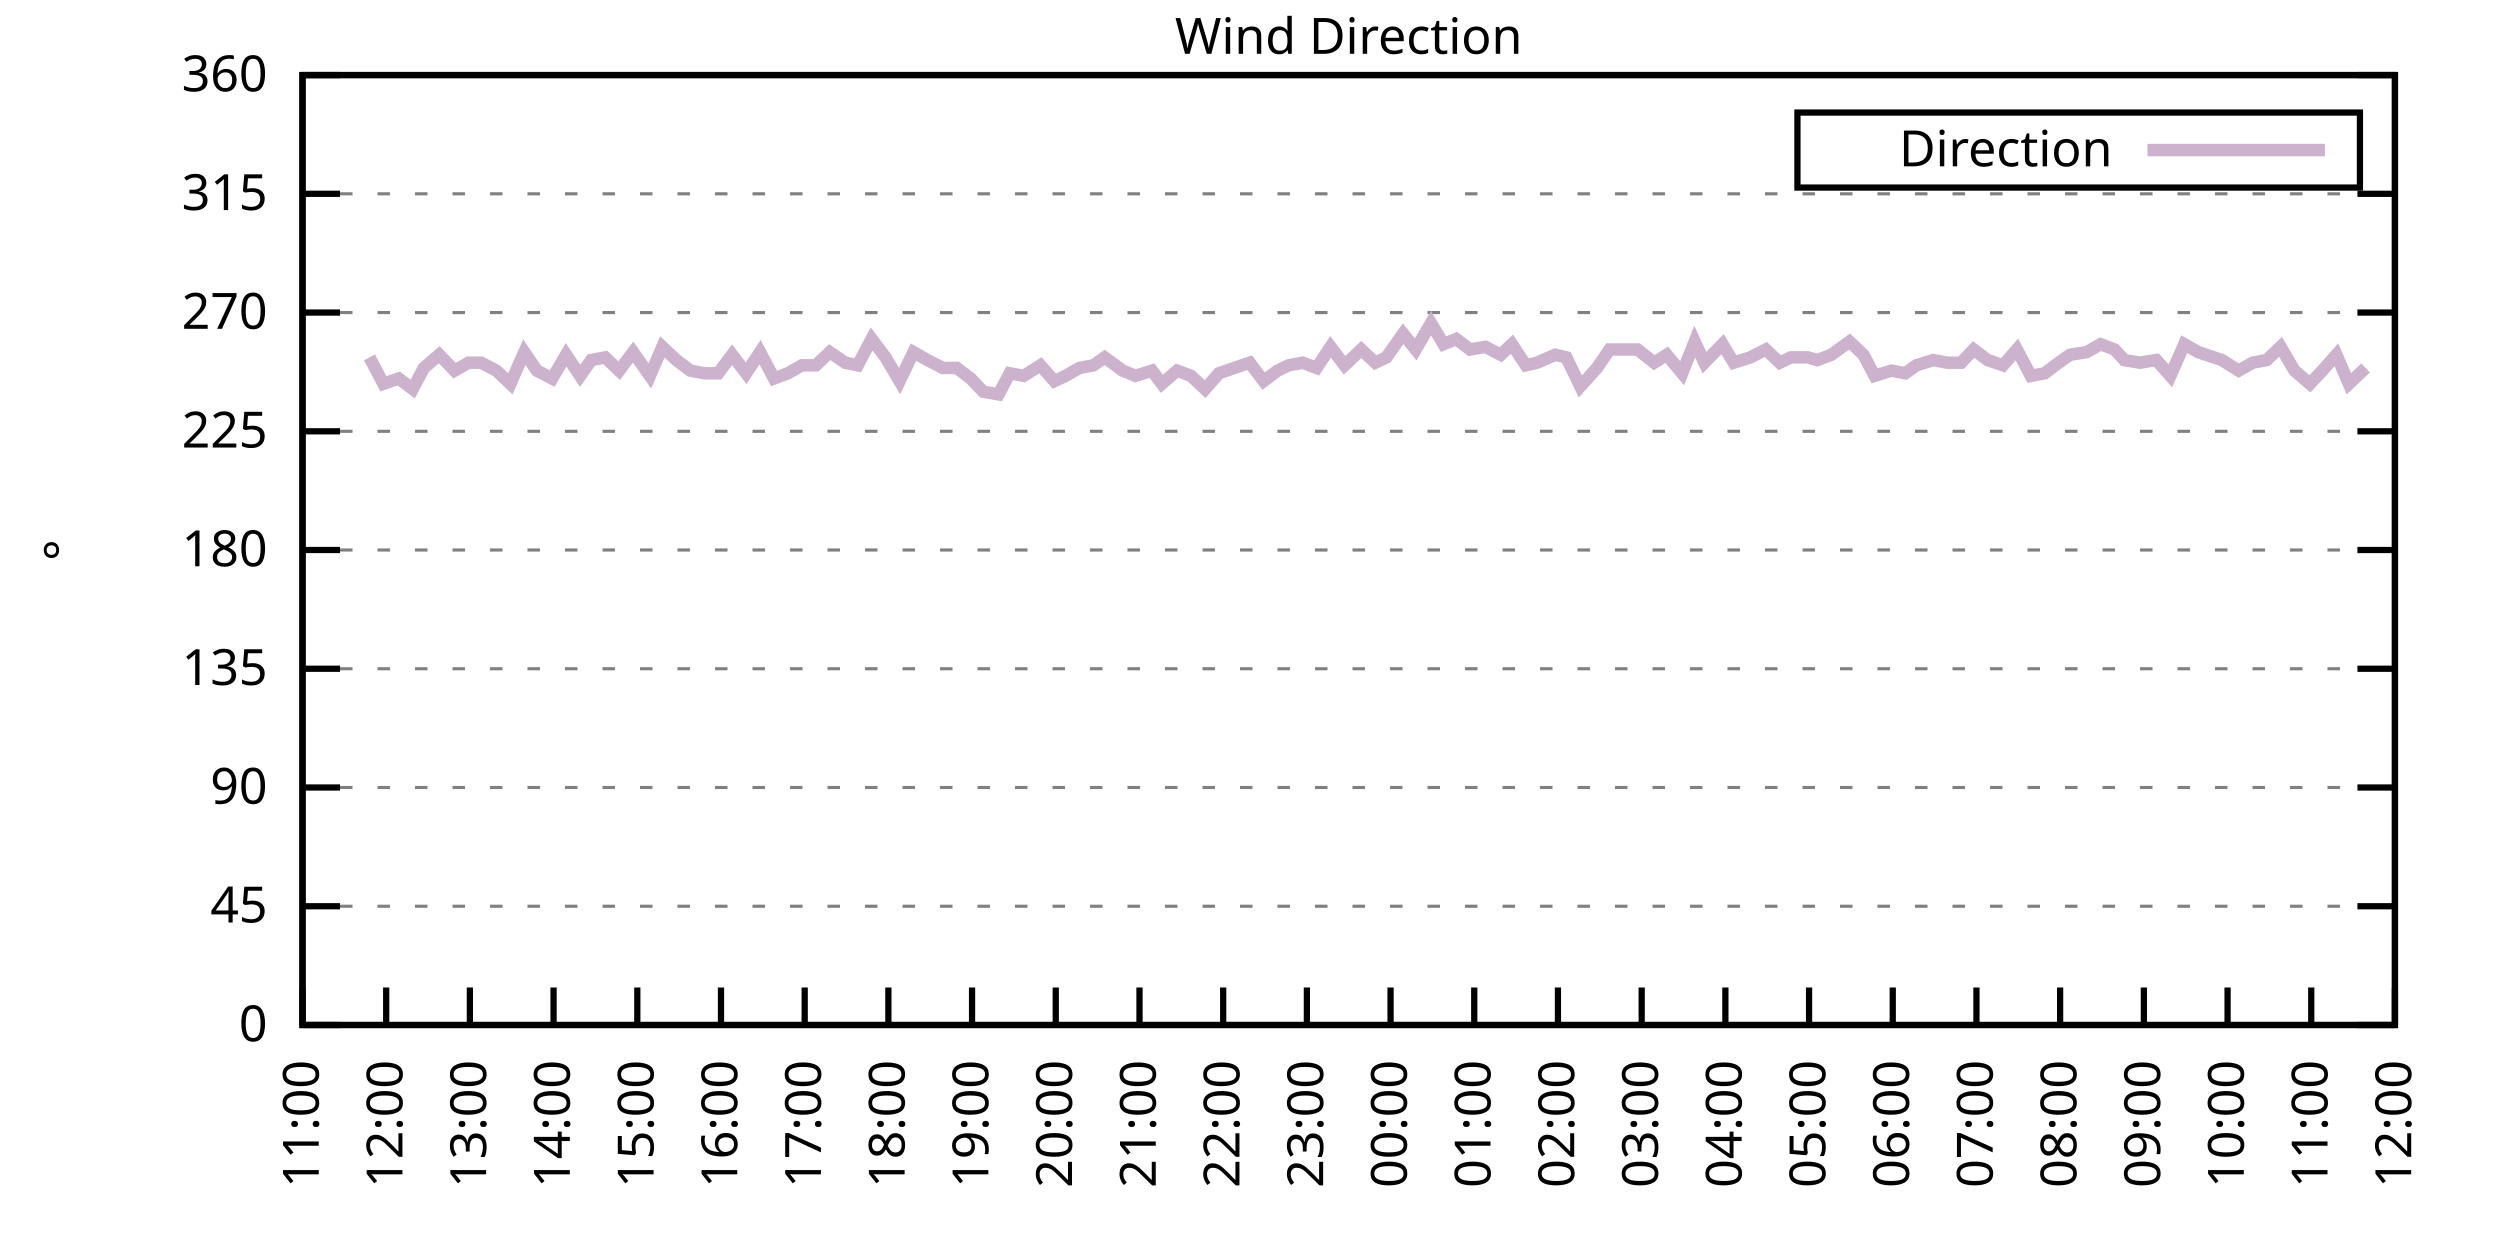
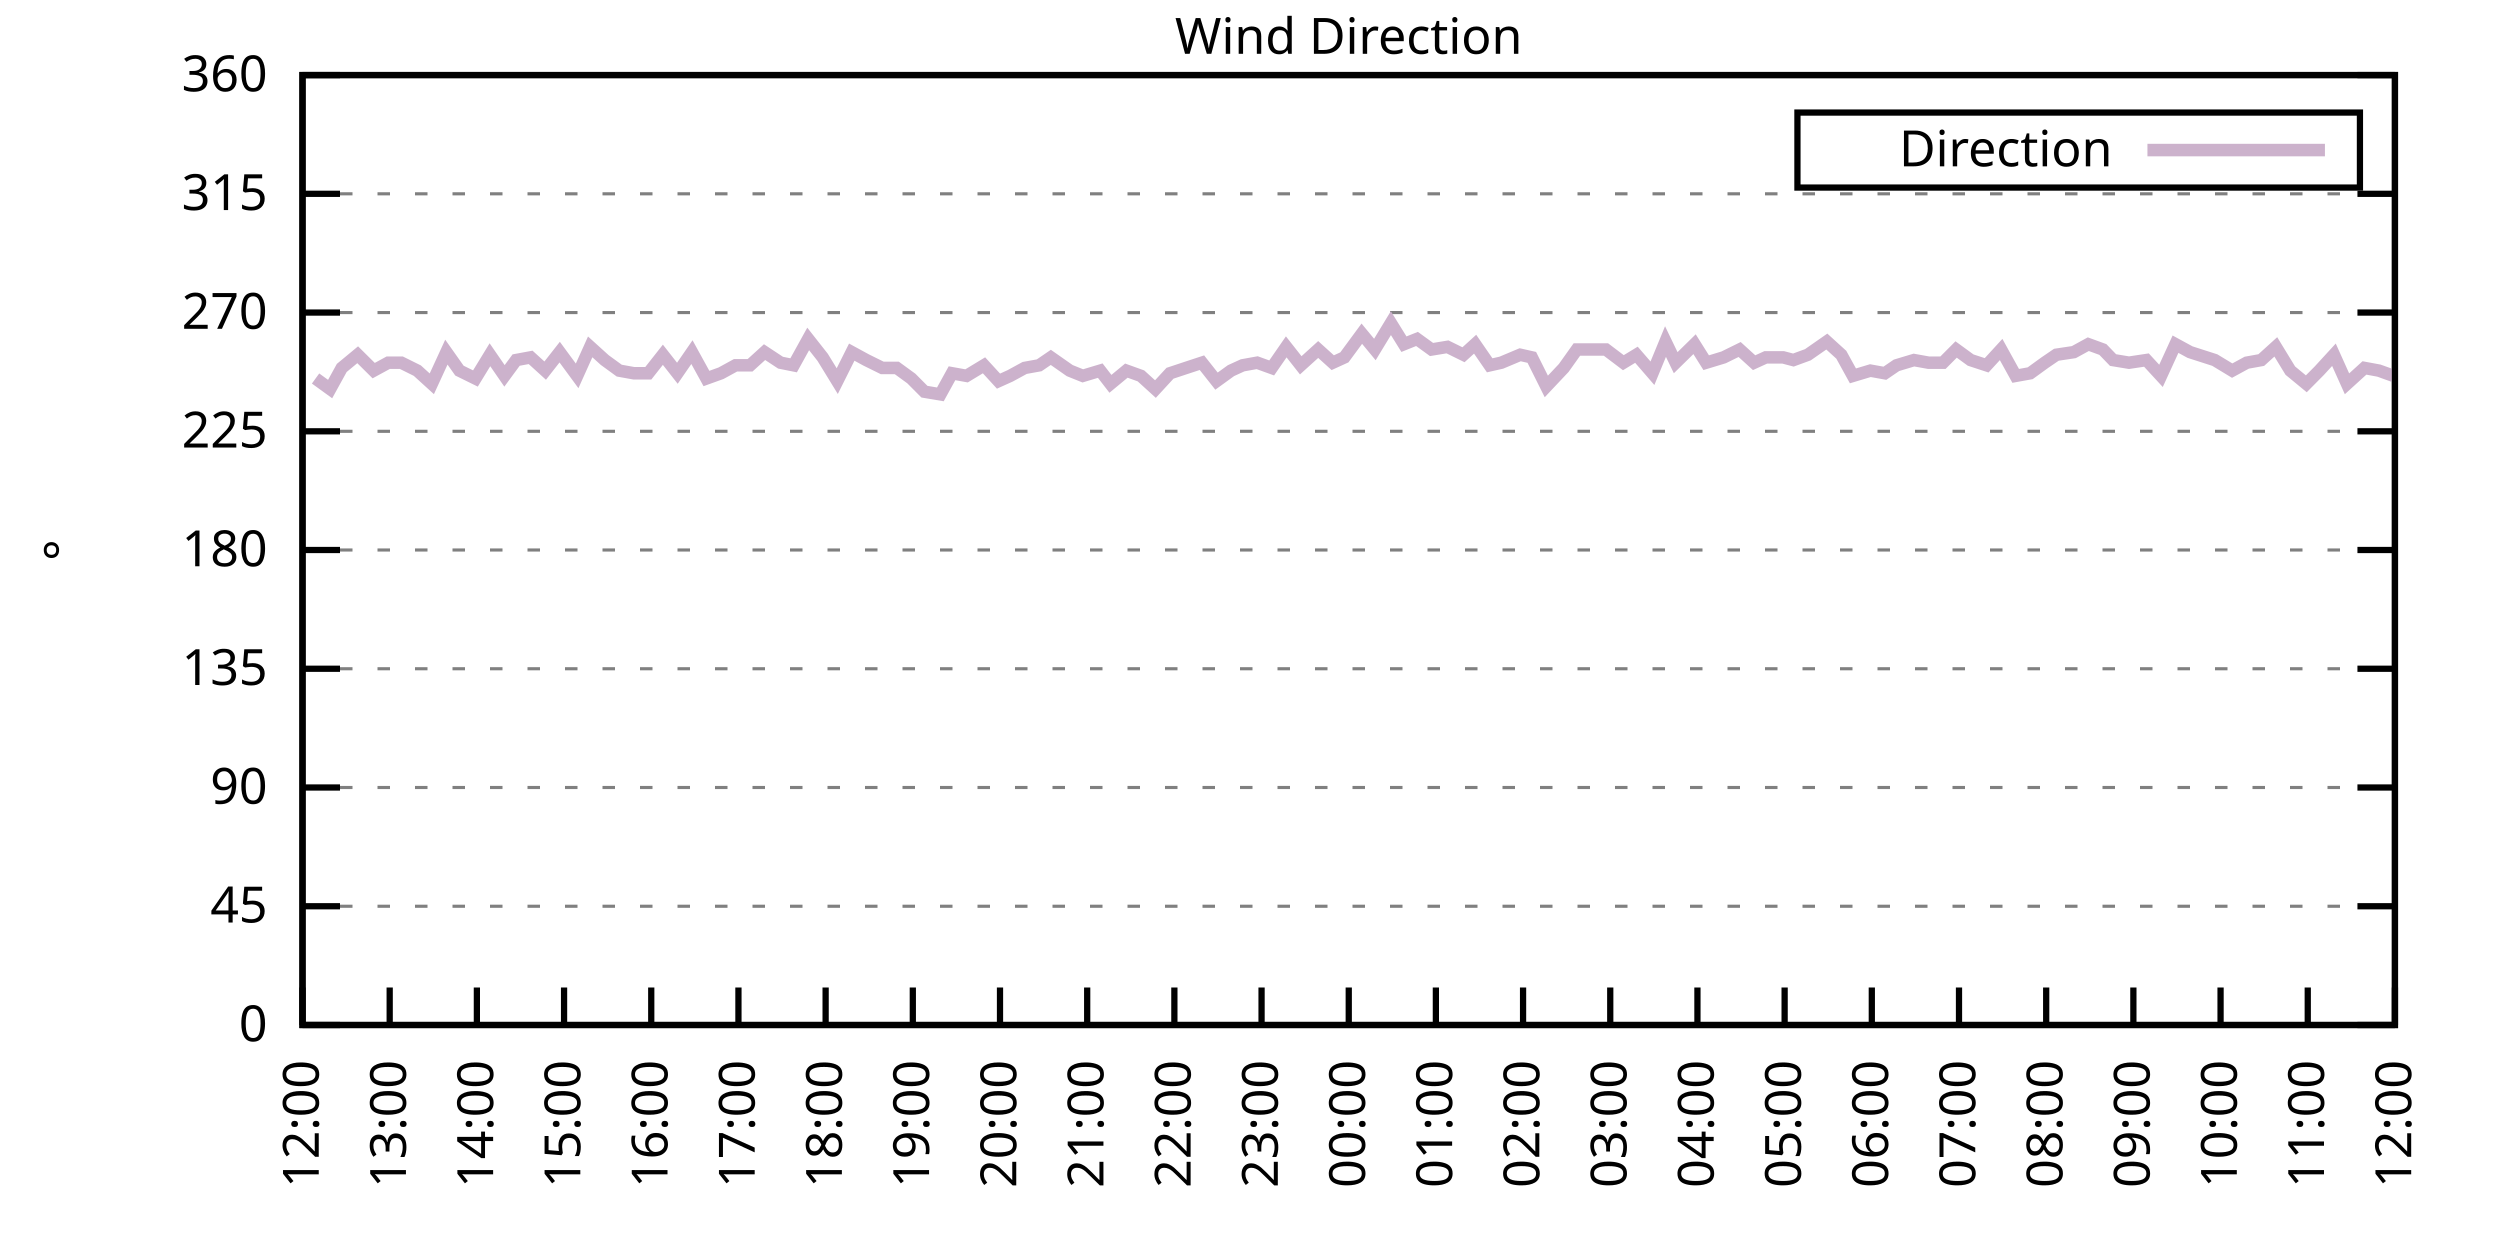
<svg xmlns="http://www.w3.org/2000/svg" xmlns:xlink="http://www.w3.org/1999/xlink" width="400" height="200" viewBox="0 0 400 200">
  <g id="gnuplot_canvas">
    <rect x="0" y="0" width="400" height="200" fill="none" />
    <defs>
      <circle id="gpDot" r="0.5" stroke-width="0.5" stroke="currentColor" />
      <path id="gpPt0" stroke-width="0.333" stroke="currentColor" d="M-1,0 h2 M0,-1 v2" />
      <path id="gpPt1" stroke-width="0.333" stroke="currentColor" d="M-1,-1 L1,1 M1,-1 L-1,1" />
      <path id="gpPt2" stroke-width="0.333" stroke="currentColor" d="M-1,0 L1,0 M0,-1 L0,1 M-1,-1 L1,1 M-1,1 L1,-1" />
      <rect id="gpPt3" stroke-width="0.333" stroke="currentColor" x="-1" y="-1" width="2" height="2" />
      <rect id="gpPt4" stroke-width="0.333" stroke="currentColor" fill="currentColor" x="-1" y="-1" width="2" height="2" />
      <circle id="gpPt5" stroke-width="0.333" stroke="currentColor" cx="0" cy="0" r="1" />
      <use xlink:href="#gpPt5" id="gpPt6" fill="currentColor" stroke="none" />
      <path id="gpPt7" stroke-width="0.333" stroke="currentColor" d="M0,-1.33 L-1.33,0.67 L1.33,0.67 z" />
      <use xlink:href="#gpPt7" id="gpPt8" fill="currentColor" stroke="none" />
      <use xlink:href="#gpPt7" id="gpPt9" stroke="currentColor" transform="rotate(180)" />
      <use xlink:href="#gpPt9" id="gpPt10" fill="currentColor" stroke="none" />
      <use xlink:href="#gpPt3" id="gpPt11" stroke="currentColor" transform="rotate(45)" />
      <use xlink:href="#gpPt11" id="gpPt12" fill="currentColor" stroke="none" />
      <path id="gpPt13" stroke-width="0.333" stroke="currentColor" d="M0,1.330 L1.265,0.411 L0.782,-1.067 L-0.782,-1.076 L-1.265,0.411 z" />
      <use xlink:href="#gpPt13" id="gpPt14" fill="currentColor" stroke="none" />
      <filter id="textbox" filterUnits="objectBoundingBox" x="0" y="0" height="1" width="1">
        <feFlood flood-color="white" flood-opacity="1" result="bgnd" />
        <feComposite in="SourceGraphic" in2="bgnd" operator="atop" />
      </filter>
      <filter id="greybox" filterUnits="objectBoundingBox" x="0" y="0" height="1" width="1">
        <feFlood flood-color="lightgrey" flood-opacity="1" result="grey" />
        <feComposite in="SourceGraphic" in2="grey" operator="atop" />
      </filter>
    </defs>
    <g fill="none" color="white" stroke="currentColor" stroke-width="1.00" stroke-linecap="butt" stroke-linejoin="miter">
</g>
    <g fill="none" color="black" stroke="currentColor" stroke-width="1.00" stroke-linecap="butt" stroke-linejoin="miter">
      <g stroke="none" shape-rendering="crispEdges">
        <polygon fill="rgb(255, 255, 255)" points="48.40,164.00 383.18,164.00 383.18,12.02 48.40,12.02 " />
      </g>
    </g>
    <g fill="none" color="black" stroke="currentColor" stroke-width="1.00" stroke-linecap="butt" stroke-linejoin="miter">
</g>
    <g fill="none" color="black" stroke="black" stroke-width="0.50" stroke-linecap="butt" stroke-linejoin="miter">
</g>
    <g fill="none" color="gray" stroke="currentColor" stroke-width="0.50" stroke-linecap="butt" stroke-linejoin="miter">
      <path stroke="gray" stroke-dasharray="2,4" class="gridline" d="M48.40,164.00 L383.19,164.00  " />
    </g>
    <g fill="none" color="gray" stroke="gray" stroke-width="1.00" stroke-linecap="butt" stroke-linejoin="miter">
</g>
    <g fill="none" color="black" stroke="currentColor" stroke-width="1.00" stroke-linecap="butt" stroke-linejoin="miter">
      <path stroke="black" d="M48.40,164.00 L54.40,164.00 M383.19,164.00 L377.19,164.00  " />
      <g transform="translate(42.80,166.60)" stroke="none" fill="black" font-family="Sans" font-size="8.00" text-anchor="end">
        <text>
          <tspan font-family="Sans"> 0</tspan>
        </text>
      </g>
    </g>
    <g fill="none" color="black" stroke="currentColor" stroke-width="1.00" stroke-linecap="butt" stroke-linejoin="miter">
</g>
    <g fill="none" color="black" stroke="black" stroke-width="0.50" stroke-linecap="butt" stroke-linejoin="miter">
</g>
    <g fill="none" color="gray" stroke="currentColor" stroke-width="0.50" stroke-linecap="butt" stroke-linejoin="miter">
      <path stroke="gray" stroke-dasharray="2,4" class="gridline" d="M48.40,145.00 L383.19,145.00  " />
    </g>
    <g fill="none" color="gray" stroke="gray" stroke-width="1.00" stroke-linecap="butt" stroke-linejoin="miter">
</g>
    <g fill="none" color="black" stroke="currentColor" stroke-width="1.00" stroke-linecap="butt" stroke-linejoin="miter">
      <path stroke="black" d="M48.40,145.00 L54.40,145.00 M383.19,145.00 L377.19,145.00  " />
      <g transform="translate(42.80,147.60)" stroke="none" fill="black" font-family="Sans" font-size="8.00" text-anchor="end">
        <text>
          <tspan font-family="Sans"> 45</tspan>
        </text>
      </g>
    </g>
    <g fill="none" color="black" stroke="currentColor" stroke-width="1.00" stroke-linecap="butt" stroke-linejoin="miter">
</g>
    <g fill="none" color="black" stroke="black" stroke-width="0.50" stroke-linecap="butt" stroke-linejoin="miter">
</g>
    <g fill="none" color="gray" stroke="currentColor" stroke-width="0.50" stroke-linecap="butt" stroke-linejoin="miter">
      <path stroke="gray" stroke-dasharray="2,4" class="gridline" d="M48.40,126.00 L383.19,126.00  " />
    </g>
    <g fill="none" color="gray" stroke="gray" stroke-width="1.00" stroke-linecap="butt" stroke-linejoin="miter">
</g>
    <g fill="none" color="black" stroke="currentColor" stroke-width="1.00" stroke-linecap="butt" stroke-linejoin="miter">
      <path stroke="black" d="M48.40,126.00 L54.40,126.00 M383.19,126.00 L377.19,126.00  " />
      <g transform="translate(42.80,128.60)" stroke="none" fill="black" font-family="Sans" font-size="8.00" text-anchor="end">
        <text>
          <tspan font-family="Sans"> 90</tspan>
        </text>
      </g>
    </g>
    <g fill="none" color="black" stroke="currentColor" stroke-width="1.00" stroke-linecap="butt" stroke-linejoin="miter">
</g>
    <g fill="none" color="black" stroke="black" stroke-width="0.50" stroke-linecap="butt" stroke-linejoin="miter">
</g>
    <g fill="none" color="gray" stroke="currentColor" stroke-width="0.50" stroke-linecap="butt" stroke-linejoin="miter">
      <path stroke="gray" stroke-dasharray="2,4" class="gridline" d="M48.40,107.00 L383.19,107.00  " />
    </g>
    <g fill="none" color="gray" stroke="gray" stroke-width="1.00" stroke-linecap="butt" stroke-linejoin="miter">
</g>
    <g fill="none" color="black" stroke="currentColor" stroke-width="1.00" stroke-linecap="butt" stroke-linejoin="miter">
      <path stroke="black" d="M48.40,107.00 L54.40,107.00 M383.19,107.00 L377.19,107.00  " />
      <g transform="translate(42.80,109.60)" stroke="none" fill="black" font-family="Sans" font-size="8.00" text-anchor="end">
        <text>
          <tspan font-family="Sans"> 135</tspan>
        </text>
      </g>
    </g>
    <g fill="none" color="black" stroke="currentColor" stroke-width="1.00" stroke-linecap="butt" stroke-linejoin="miter">
</g>
    <g fill="none" color="black" stroke="black" stroke-width="0.50" stroke-linecap="butt" stroke-linejoin="miter">
</g>
    <g fill="none" color="gray" stroke="currentColor" stroke-width="0.50" stroke-linecap="butt" stroke-linejoin="miter">
      <path stroke="gray" stroke-dasharray="2,4" class="gridline" d="M48.40,88.00 L383.19,88.00  " />
    </g>
    <g fill="none" color="gray" stroke="gray" stroke-width="1.00" stroke-linecap="butt" stroke-linejoin="miter">
</g>
    <g fill="none" color="black" stroke="currentColor" stroke-width="1.00" stroke-linecap="butt" stroke-linejoin="miter">
      <path stroke="black" d="M48.40,88.00 L54.40,88.00 M383.19,88.00 L377.19,88.00  " />
      <g transform="translate(42.80,90.60)" stroke="none" fill="black" font-family="Sans" font-size="8.00" text-anchor="end">
        <text>
          <tspan font-family="Sans"> 180</tspan>
        </text>
      </g>
    </g>
    <g fill="none" color="black" stroke="currentColor" stroke-width="1.00" stroke-linecap="butt" stroke-linejoin="miter">
</g>
    <g fill="none" color="black" stroke="black" stroke-width="0.50" stroke-linecap="butt" stroke-linejoin="miter">
</g>
    <g fill="none" color="gray" stroke="currentColor" stroke-width="0.50" stroke-linecap="butt" stroke-linejoin="miter">
      <path stroke="gray" stroke-dasharray="2,4" class="gridline" d="M48.40,69.01 L383.19,69.01  " />
    </g>
    <g fill="none" color="gray" stroke="gray" stroke-width="1.00" stroke-linecap="butt" stroke-linejoin="miter">
</g>
    <g fill="none" color="black" stroke="currentColor" stroke-width="1.00" stroke-linecap="butt" stroke-linejoin="miter">
      <path stroke="black" d="M48.40,69.01 L54.40,69.01 M383.19,69.01 L377.19,69.01  " />
      <g transform="translate(42.80,71.61)" stroke="none" fill="black" font-family="Sans" font-size="8.00" text-anchor="end">
        <text>
          <tspan font-family="Sans"> 225</tspan>
        </text>
      </g>
    </g>
    <g fill="none" color="black" stroke="currentColor" stroke-width="1.00" stroke-linecap="butt" stroke-linejoin="miter">
</g>
    <g fill="none" color="black" stroke="black" stroke-width="0.50" stroke-linecap="butt" stroke-linejoin="miter">
</g>
    <g fill="none" color="gray" stroke="currentColor" stroke-width="0.50" stroke-linecap="butt" stroke-linejoin="miter">
      <path stroke="gray" stroke-dasharray="2,4" class="gridline" d="M48.40,50.01 L383.19,50.01  " />
    </g>
    <g fill="none" color="gray" stroke="gray" stroke-width="1.00" stroke-linecap="butt" stroke-linejoin="miter">
</g>
    <g fill="none" color="black" stroke="currentColor" stroke-width="1.00" stroke-linecap="butt" stroke-linejoin="miter">
      <path stroke="black" d="M48.40,50.01 L54.40,50.01 M383.19,50.01 L377.19,50.01  " />
      <g transform="translate(42.80,52.61)" stroke="none" fill="black" font-family="Sans" font-size="8.00" text-anchor="end">
        <text>
          <tspan font-family="Sans"> 270</tspan>
        </text>
      </g>
    </g>
    <g fill="none" color="black" stroke="currentColor" stroke-width="1.00" stroke-linecap="butt" stroke-linejoin="miter">
</g>
    <g fill="none" color="black" stroke="black" stroke-width="0.50" stroke-linecap="butt" stroke-linejoin="miter">
</g>
    <g fill="none" color="gray" stroke="currentColor" stroke-width="0.50" stroke-linecap="butt" stroke-linejoin="miter">
      <path stroke="gray" stroke-dasharray="2,4" class="gridline" d="M48.40,31.01 L383.19,31.01  " />
    </g>
    <g fill="none" color="gray" stroke="gray" stroke-width="1.00" stroke-linecap="butt" stroke-linejoin="miter">
</g>
    <g fill="none" color="black" stroke="currentColor" stroke-width="1.00" stroke-linecap="butt" stroke-linejoin="miter">
      <path stroke="black" d="M48.40,31.01 L54.40,31.01 M383.19,31.01 L377.19,31.01  " />
      <g transform="translate(42.80,33.61)" stroke="none" fill="black" font-family="Sans" font-size="8.00" text-anchor="end">
        <text>
          <tspan font-family="Sans"> 315</tspan>
        </text>
      </g>
    </g>
    <g fill="none" color="black" stroke="currentColor" stroke-width="1.00" stroke-linecap="butt" stroke-linejoin="miter">
</g>
    <g fill="none" color="black" stroke="black" stroke-width="0.50" stroke-linecap="butt" stroke-linejoin="miter">
</g>
    <g fill="none" color="gray" stroke="currentColor" stroke-width="0.50" stroke-linecap="butt" stroke-linejoin="miter">
      <path stroke="gray" stroke-dasharray="2,4" class="gridline" d="M48.40,12.01 L383.19,12.01  " />
    </g>
    <g fill="none" color="gray" stroke="gray" stroke-width="1.00" stroke-linecap="butt" stroke-linejoin="miter">
</g>
    <g fill="none" color="black" stroke="currentColor" stroke-width="1.00" stroke-linecap="butt" stroke-linejoin="miter">
      <path stroke="black" d="M48.40,12.01 L54.40,12.01 M383.19,12.01 L377.19,12.01  " />
      <g transform="translate(42.80,14.61)" stroke="none" fill="black" font-family="Sans" font-size="8.00" text-anchor="end">
        <text>
          <tspan font-family="Sans"> 360</tspan>
        </text>
      </g>
    </g>
    <g fill="none" color="black" stroke="currentColor" stroke-width="1.00" stroke-linecap="butt" stroke-linejoin="miter">
      <path stroke="black" d="M48.40,164.00 L48.40,158.00  " />
      <g transform="translate(51.00,169.60) rotate(270.00)" stroke="none" fill="black" font-family="Sans" font-size="8.00" text-anchor="end">
        <text>
-           <tspan font-family="Sans">11:00</tspan>
-         </text>
-       </g>
-     </g>
-     <g fill="none" color="black" stroke="currentColor" stroke-width="1.00" stroke-linecap="butt" stroke-linejoin="miter">
-       <path stroke="black" d="M61.79,164.00 L61.79,158.00  " />
-       <g transform="translate(64.39,169.60) rotate(270.00)" stroke="none" fill="black" font-family="Sans" font-size="8.00" text-anchor="end">
-         <text>
          <tspan font-family="Sans">12:00</tspan>
        </text>
      </g>
    </g>
    <g fill="none" color="black" stroke="currentColor" stroke-width="1.00" stroke-linecap="butt" stroke-linejoin="miter">
-       <path stroke="black" d="M75.18,164.00 L75.18,158.00  " />
-       <g transform="translate(77.78,169.60) rotate(270.00)" stroke="none" fill="black" font-family="Sans" font-size="8.00" text-anchor="end">
+       <path stroke="black" d="M62.35,164.00 L62.35,158.00  " />
+       <g transform="translate(64.95,169.60) rotate(270.00)" stroke="none" fill="black" font-family="Sans" font-size="8.00" text-anchor="end">
        <text>
          <tspan font-family="Sans">13:00</tspan>
        </text>
      </g>
    </g>
    <g fill="none" color="black" stroke="currentColor" stroke-width="1.00" stroke-linecap="butt" stroke-linejoin="miter">
-       <path stroke="black" d="M88.57,164.00 L88.57,158.00  " />
-       <g transform="translate(91.17,169.60) rotate(270.00)" stroke="none" fill="black" font-family="Sans" font-size="8.00" text-anchor="end">
+       <path stroke="black" d="M76.30,164.00 L76.30,158.00  " />
+       <g transform="translate(78.90,169.60) rotate(270.00)" stroke="none" fill="black" font-family="Sans" font-size="8.00" text-anchor="end">
        <text>
          <tspan font-family="Sans">14:00</tspan>
        </text>
      </g>
    </g>
    <g fill="none" color="black" stroke="currentColor" stroke-width="1.00" stroke-linecap="butt" stroke-linejoin="miter">
-       <path stroke="black" d="M101.97,164.00 L101.97,158.00  " />
-       <g transform="translate(104.57,169.60) rotate(270.00)" stroke="none" fill="black" font-family="Sans" font-size="8.00" text-anchor="end">
+       <path stroke="black" d="M90.25,164.00 L90.25,158.00  " />
+       <g transform="translate(92.85,169.60) rotate(270.00)" stroke="none" fill="black" font-family="Sans" font-size="8.00" text-anchor="end">
        <text>
          <tspan font-family="Sans">15:00</tspan>
        </text>
      </g>
    </g>
    <g fill="none" color="black" stroke="currentColor" stroke-width="1.00" stroke-linecap="butt" stroke-linejoin="miter">
-       <path stroke="black" d="M115.36,164.00 L115.36,158.00  " />
-       <g transform="translate(117.96,169.60) rotate(270.00)" stroke="none" fill="black" font-family="Sans" font-size="8.00" text-anchor="end">
+       <path stroke="black" d="M104.20,164.00 L104.20,158.00  " />
+       <g transform="translate(106.80,169.60) rotate(270.00)" stroke="none" fill="black" font-family="Sans" font-size="8.00" text-anchor="end">
        <text>
          <tspan font-family="Sans">16:00</tspan>
        </text>
      </g>
    </g>
    <g fill="none" color="black" stroke="currentColor" stroke-width="1.00" stroke-linecap="butt" stroke-linejoin="miter">
-       <path stroke="black" d="M128.75,164.00 L128.75,158.00  " />
-       <g transform="translate(131.35,169.60) rotate(270.00)" stroke="none" fill="black" font-family="Sans" font-size="8.00" text-anchor="end">
+       <path stroke="black" d="M118.15,164.00 L118.15,158.00  " />
+       <g transform="translate(120.75,169.60) rotate(270.00)" stroke="none" fill="black" font-family="Sans" font-size="8.00" text-anchor="end">
        <text>
          <tspan font-family="Sans">17:00</tspan>
        </text>
      </g>
    </g>
    <g fill="none" color="black" stroke="currentColor" stroke-width="1.00" stroke-linecap="butt" stroke-linejoin="miter">
-       <path stroke="black" d="M142.14,164.00 L142.14,158.00  " />
-       <g transform="translate(144.74,169.60) rotate(270.00)" stroke="none" fill="black" font-family="Sans" font-size="8.00" text-anchor="end">
+       <path stroke="black" d="M132.10,164.00 L132.10,158.00  " />
+       <g transform="translate(134.70,169.60) rotate(270.00)" stroke="none" fill="black" font-family="Sans" font-size="8.00" text-anchor="end">
        <text>
          <tspan font-family="Sans">18:00</tspan>
        </text>
      </g>
    </g>
    <g fill="none" color="black" stroke="currentColor" stroke-width="1.00" stroke-linecap="butt" stroke-linejoin="miter">
-       <path stroke="black" d="M155.53,164.00 L155.53,158.00  " />
-       <g transform="translate(158.13,169.60) rotate(270.00)" stroke="none" fill="black" font-family="Sans" font-size="8.00" text-anchor="end">
+       <path stroke="black" d="M146.05,164.00 L146.05,158.00  " />
+       <g transform="translate(148.65,169.60) rotate(270.00)" stroke="none" fill="black" font-family="Sans" font-size="8.00" text-anchor="end">
        <text>
          <tspan font-family="Sans">19:00</tspan>
        </text>
      </g>
    </g>
    <g fill="none" color="black" stroke="currentColor" stroke-width="1.00" stroke-linecap="butt" stroke-linejoin="miter">
-       <path stroke="black" d="M168.92,164.00 L168.92,158.00  " />
-       <g transform="translate(171.52,169.60) rotate(270.00)" stroke="none" fill="black" font-family="Sans" font-size="8.00" text-anchor="end">
+       <path stroke="black" d="M160.00,164.00 L160.00,158.00  " />
+       <g transform="translate(162.60,169.60) rotate(270.00)" stroke="none" fill="black" font-family="Sans" font-size="8.00" text-anchor="end">
        <text>
          <tspan font-family="Sans">20:00</tspan>
        </text>
      </g>
    </g>
    <g fill="none" color="black" stroke="currentColor" stroke-width="1.00" stroke-linecap="butt" stroke-linejoin="miter">
-       <path stroke="black" d="M182.32,164.00 L182.32,158.00  " />
-       <g transform="translate(184.92,169.60) rotate(270.00)" stroke="none" fill="black" font-family="Sans" font-size="8.00" text-anchor="end">
+       <path stroke="black" d="M173.95,164.00 L173.95,158.00  " />
+       <g transform="translate(176.55,169.60) rotate(270.00)" stroke="none" fill="black" font-family="Sans" font-size="8.00" text-anchor="end">
        <text>
          <tspan font-family="Sans">21:00</tspan>
        </text>
      </g>
    </g>
    <g fill="none" color="black" stroke="currentColor" stroke-width="1.00" stroke-linecap="butt" stroke-linejoin="miter">
-       <path stroke="black" d="M195.71,164.00 L195.71,158.00  " />
-       <g transform="translate(198.31,169.60) rotate(270.00)" stroke="none" fill="black" font-family="Sans" font-size="8.00" text-anchor="end">
+       <path stroke="black" d="M187.90,164.00 L187.90,158.00  " />
+       <g transform="translate(190.50,169.60) rotate(270.00)" stroke="none" fill="black" font-family="Sans" font-size="8.00" text-anchor="end">
        <text>
          <tspan font-family="Sans">22:00</tspan>
        </text>
      </g>
    </g>
    <g fill="none" color="black" stroke="currentColor" stroke-width="1.00" stroke-linecap="butt" stroke-linejoin="miter">
-       <path stroke="black" d="M209.10,164.00 L209.10,158.00  " />
-       <g transform="translate(211.70,169.60) rotate(270.00)" stroke="none" fill="black" font-family="Sans" font-size="8.00" text-anchor="end">
+       <path stroke="black" d="M201.85,164.00 L201.85,158.00  " />
+       <g transform="translate(204.45,169.60) rotate(270.00)" stroke="none" fill="black" font-family="Sans" font-size="8.00" text-anchor="end">
        <text>
          <tspan font-family="Sans">23:00</tspan>
        </text>
      </g>
    </g>
    <g fill="none" color="black" stroke="currentColor" stroke-width="1.00" stroke-linecap="butt" stroke-linejoin="miter">
-       <path stroke="black" d="M222.49,164.00 L222.49,158.00  " />
-       <g transform="translate(225.09,169.60) rotate(270.00)" stroke="none" fill="black" font-family="Sans" font-size="8.00" text-anchor="end">
+       <path stroke="black" d="M215.80,164.00 L215.80,158.00  " />
+       <g transform="translate(218.40,169.60) rotate(270.00)" stroke="none" fill="black" font-family="Sans" font-size="8.00" text-anchor="end">
        <text>
          <tspan font-family="Sans">00:00</tspan>
        </text>
      </g>
    </g>
    <g fill="none" color="black" stroke="currentColor" stroke-width="1.00" stroke-linecap="butt" stroke-linejoin="miter">
-       <path stroke="black" d="M235.88,164.00 L235.88,158.00  " />
-       <g transform="translate(238.48,169.60) rotate(270.00)" stroke="none" fill="black" font-family="Sans" font-size="8.00" text-anchor="end">
+       <path stroke="black" d="M229.74,164.00 L229.74,158.00  " />
+       <g transform="translate(232.34,169.60) rotate(270.00)" stroke="none" fill="black" font-family="Sans" font-size="8.00" text-anchor="end">
        <text>
          <tspan font-family="Sans">01:00</tspan>
        </text>
      </g>
    </g>
    <g fill="none" color="black" stroke="currentColor" stroke-width="1.00" stroke-linecap="butt" stroke-linejoin="miter">
-       <path stroke="black" d="M249.27,164.00 L249.27,158.00  " />
-       <g transform="translate(251.87,169.60) rotate(270.00)" stroke="none" fill="black" font-family="Sans" font-size="8.00" text-anchor="end">
+       <path stroke="black" d="M243.69,164.00 L243.69,158.00  " />
+       <g transform="translate(246.29,169.60) rotate(270.00)" stroke="none" fill="black" font-family="Sans" font-size="8.00" text-anchor="end">
        <text>
          <tspan font-family="Sans">02:00</tspan>
        </text>
      </g>
    </g>
    <g fill="none" color="black" stroke="currentColor" stroke-width="1.00" stroke-linecap="butt" stroke-linejoin="miter">
-       <path stroke="black" d="M262.67,164.00 L262.67,158.00  " />
-       <g transform="translate(265.27,169.60) rotate(270.00)" stroke="none" fill="black" font-family="Sans" font-size="8.00" text-anchor="end">
+       <path stroke="black" d="M257.64,164.00 L257.64,158.00  " />
+       <g transform="translate(260.24,169.60) rotate(270.00)" stroke="none" fill="black" font-family="Sans" font-size="8.00" text-anchor="end">
        <text>
          <tspan font-family="Sans">03:00</tspan>
        </text>
      </g>
    </g>
    <g fill="none" color="black" stroke="currentColor" stroke-width="1.00" stroke-linecap="butt" stroke-linejoin="miter">
-       <path stroke="black" d="M276.06,164.00 L276.06,158.00  " />
-       <g transform="translate(278.66,169.60) rotate(270.00)" stroke="none" fill="black" font-family="Sans" font-size="8.00" text-anchor="end">
+       <path stroke="black" d="M271.59,164.00 L271.59,158.00  " />
+       <g transform="translate(274.19,169.60) rotate(270.00)" stroke="none" fill="black" font-family="Sans" font-size="8.00" text-anchor="end">
        <text>
          <tspan font-family="Sans">04:00</tspan>
        </text>
      </g>
    </g>
    <g fill="none" color="black" stroke="currentColor" stroke-width="1.00" stroke-linecap="butt" stroke-linejoin="miter">
-       <path stroke="black" d="M289.45,164.00 L289.45,158.00  " />
-       <g transform="translate(292.05,169.60) rotate(270.00)" stroke="none" fill="black" font-family="Sans" font-size="8.00" text-anchor="end">
+       <path stroke="black" d="M285.54,164.00 L285.54,158.00  " />
+       <g transform="translate(288.14,169.60) rotate(270.00)" stroke="none" fill="black" font-family="Sans" font-size="8.00" text-anchor="end">
        <text>
          <tspan font-family="Sans">05:00</tspan>
        </text>
      </g>
    </g>
    <g fill="none" color="black" stroke="currentColor" stroke-width="1.00" stroke-linecap="butt" stroke-linejoin="miter">
-       <path stroke="black" d="M302.84,164.00 L302.84,158.00  " />
-       <g transform="translate(305.44,169.60) rotate(270.00)" stroke="none" fill="black" font-family="Sans" font-size="8.00" text-anchor="end">
+       <path stroke="black" d="M299.49,164.00 L299.49,158.00  " />
+       <g transform="translate(302.09,169.60) rotate(270.00)" stroke="none" fill="black" font-family="Sans" font-size="8.00" text-anchor="end">
        <text>
          <tspan font-family="Sans">06:00</tspan>
        </text>
      </g>
    </g>
    <g fill="none" color="black" stroke="currentColor" stroke-width="1.00" stroke-linecap="butt" stroke-linejoin="miter">
-       <path stroke="black" d="M316.23,164.00 L316.23,158.00  " />
-       <g transform="translate(318.83,169.60) rotate(270.00)" stroke="none" fill="black" font-family="Sans" font-size="8.00" text-anchor="end">
+       <path stroke="black" d="M313.44,164.00 L313.44,158.00  " />
+       <g transform="translate(316.04,169.60) rotate(270.00)" stroke="none" fill="black" font-family="Sans" font-size="8.00" text-anchor="end">
        <text>
          <tspan font-family="Sans">07:00</tspan>
        </text>
      </g>
    </g>
    <g fill="none" color="black" stroke="currentColor" stroke-width="1.00" stroke-linecap="butt" stroke-linejoin="miter">
-       <path stroke="black" d="M329.62,164.00 L329.62,158.00  " />
-       <g transform="translate(332.22,169.60) rotate(270.00)" stroke="none" fill="black" font-family="Sans" font-size="8.00" text-anchor="end">
+       <path stroke="black" d="M327.39,164.00 L327.39,158.00  " />
+       <g transform="translate(329.99,169.60) rotate(270.00)" stroke="none" fill="black" font-family="Sans" font-size="8.00" text-anchor="end">
        <text>
          <tspan font-family="Sans">08:00</tspan>
        </text>
      </g>
    </g>
    <g fill="none" color="black" stroke="currentColor" stroke-width="1.00" stroke-linecap="butt" stroke-linejoin="miter">
-       <path stroke="black" d="M343.02,164.00 L343.02,158.00  " />
-       <g transform="translate(345.62,169.60) rotate(270.00)" stroke="none" fill="black" font-family="Sans" font-size="8.00" text-anchor="end">
+       <path stroke="black" d="M341.34,164.00 L341.34,158.00  " />
+       <g transform="translate(343.94,169.60) rotate(270.00)" stroke="none" fill="black" font-family="Sans" font-size="8.00" text-anchor="end">
        <text>
          <tspan font-family="Sans">09:00</tspan>
        </text>
      </g>
    </g>
    <g fill="none" color="black" stroke="currentColor" stroke-width="1.00" stroke-linecap="butt" stroke-linejoin="miter">
-       <path stroke="black" d="M356.41,164.00 L356.41,158.00  " />
-       <g transform="translate(359.01,169.60) rotate(270.00)" stroke="none" fill="black" font-family="Sans" font-size="8.00" text-anchor="end">
+       <path stroke="black" d="M355.29,164.00 L355.29,158.00  " />
+       <g transform="translate(357.89,169.60) rotate(270.00)" stroke="none" fill="black" font-family="Sans" font-size="8.00" text-anchor="end">
        <text>
          <tspan font-family="Sans">10:00</tspan>
        </text>
      </g>
    </g>
    <g fill="none" color="black" stroke="currentColor" stroke-width="1.00" stroke-linecap="butt" stroke-linejoin="miter">
-       <path stroke="black" d="M369.80,164.00 L369.80,158.00  " />
-       <g transform="translate(372.40,169.60) rotate(270.00)" stroke="none" fill="black" font-family="Sans" font-size="8.00" text-anchor="end">
+       <path stroke="black" d="M369.24,164.00 L369.24,158.00  " />
+       <g transform="translate(371.84,169.60) rotate(270.00)" stroke="none" fill="black" font-family="Sans" font-size="8.00" text-anchor="end">
        <text>
          <tspan font-family="Sans">11:00</tspan>
        </text>
      </g>
    </g>
    <g fill="none" color="black" stroke="currentColor" stroke-width="1.00" stroke-linecap="butt" stroke-linejoin="miter">
      <path stroke="black" d="M383.19,164.00 L383.19,158.00  " />
      <g transform="translate(385.79,169.60) rotate(270.00)" stroke="none" fill="black" font-family="Sans" font-size="8.00" text-anchor="end">
        <text>
          <tspan font-family="Sans">12:00</tspan>
        </text>
      </g>
    </g>
    <g fill="none" color="black" stroke="currentColor" stroke-width="1.00" stroke-linecap="butt" stroke-linejoin="miter">
</g>
    <g fill="none" color="black" stroke="currentColor" stroke-width="1.00" stroke-linecap="butt" stroke-linejoin="miter">
      <path stroke="black" d="M48.40,12.01 L48.40,164.00 L383.19,164.00 L383.19,12.01 L48.40,12.01 Z  " />
    </g>
    <g fill="none" color="black" stroke="currentColor" stroke-width="1.00" stroke-linecap="butt" stroke-linejoin="miter">
</g>
    <g fill="none" color="black" stroke="currentColor" stroke-width="1.00" stroke-linecap="butt" stroke-linejoin="miter">
      <path stroke="black" d="M287.59,30.01 L287.59,18.01 L377.59,18.01 L377.59,30.01 L287.59,30.01 Z  " />
    </g>
    <g id="Wind_direction_plot_1">
      <g fill="none" color="white" stroke="black" stroke-width="2.00" stroke-linecap="butt" stroke-linejoin="miter">
</g>
      <g fill="none" color="black" stroke="currentColor" stroke-width="2.00" stroke-linecap="butt" stroke-linejoin="miter">
        <g transform="translate(337.99,26.61)" stroke="none" fill="black" font-family="Sans" font-size="8.00" text-anchor="end">
          <text>
            <tspan font-family="Sans">Direction</tspan>
          </text>
        </g>
      </g>
      <g fill="none" color="black" stroke="currentColor" stroke-width="2.00" stroke-linecap="butt" stroke-linejoin="miter">
-         <path stroke="rgb(204, 178, 204)" d="M343.59,24.01 L371.99,24.01 M59.11,57.18 L61.35,61.41 L63.80,60.56 L66.03,62.25 L67.82,58.87 L70.27,56.76   L72.73,59.30 L74.96,58.03 L76.97,58.03 L79.42,59.30 L81.66,61.41 L83.89,56.34 L85.90,59.30 L88.35,60.56   L90.58,56.76 L92.82,60.14 L94.60,57.61 L96.83,57.18 L99.06,59.30 L101.30,56.34 L103.98,60.14 L105.98,55.50   L108.22,57.61 L110.45,59.30 L112.68,59.72 L114.91,59.72 L117.14,56.76 L119.38,59.72 L121.61,56.34 L123.84,60.56   L126.07,59.72 L128.30,58.45 L130.54,58.45 L132.77,56.34 L135.22,58.03 L137.23,58.45 L139.46,54.23 L141.69,57.18   L143.93,60.98 L146.16,56.34 L148.39,57.61 L150.85,58.87 L153.08,58.87 L155.31,60.56 L157.32,62.67 L159.77,63.10   L161.56,59.72 L163.79,60.14 L166.47,58.45 L168.70,60.98 L170.49,60.14 L172.72,58.87 L174.95,58.45 L176.74,57.18   L179.64,59.30 L181.65,60.14 L184.32,59.30 L185.89,61.41 L188.34,59.30 L190.57,60.14 L192.81,62.25 L195.04,59.72   L197.49,58.87 L199.95,58.03 L202.18,60.98 L204.41,59.30 L206.20,58.45 L208.43,58.03 L210.66,58.87 L212.89,55.50   L215.13,58.45 L217.80,55.92 L220.04,58.03 L221.82,57.18 L224.50,53.39 L226.51,55.92 L228.96,51.70 L230.97,55.07   L232.98,54.23 L235.21,55.92 L237.67,55.50 L240.12,56.76 L241.91,55.07 L244.14,58.45 L245.93,58.03 L248.83,56.76   L250.61,57.18 L252.85,61.83 L255.52,58.87 L257.53,55.92 L260.21,55.92 L262.00,55.92 L264.67,58.03 L266.68,56.76   L269.14,59.72 L271.15,54.65 L272.71,58.03 L275.61,55.07 L277.40,58.03 L280.07,57.18 L282.53,55.92 L284.76,58.03   L286.55,57.18 L289.23,57.18 L290.79,57.61 L293.02,56.76 L295.92,54.65 L298.15,56.76 L299.94,60.14 L302.62,59.30   L304.85,59.72 L306.63,58.45 L309.31,57.61 L311.54,58.03 L313.78,58.03 L315.79,55.92 L318.02,57.61 L320.47,58.45   L322.70,55.92 L324.94,60.14 L327.17,59.72 L329.40,58.03 L331.19,56.76 L333.86,56.34 L336.10,55.07 L338.33,55.92   L339.89,57.61 L342.35,58.03 L345.02,57.61 L347.26,60.14 L349.49,55.07 L351.72,56.34 L355.51,57.61 L358.19,59.30   L360.42,58.03 L362.66,57.61 L364.89,55.50 L367.12,59.30 L369.58,61.41 L371.58,59.30 L373.82,56.76 L375.82,61.41   L378.50,58.87  " />
+         <path stroke="rgb(204, 178, 204)" d="M343.59,24.01 L371.99,24.01 M50.49,60.56 L52.82,62.25 L54.68,58.87 L57.23,56.76 L59.79,59.30 L62.12,58.03   L64.21,58.03 L66.77,59.30 L69.09,61.41 L71.42,56.34 L73.51,59.30 L76.07,60.56 L78.39,56.76 L80.72,60.14   L82.58,57.61 L84.90,57.18 L87.23,59.30 L89.55,56.34 L92.34,60.14 L94.43,55.50 L96.76,57.61 L99.08,59.30   L101.41,59.72 L103.73,59.72 L106.06,56.76 L108.38,59.72 L110.71,56.34 L113.03,60.56 L115.36,59.72 L117.68,58.45   L120.01,58.45 L122.33,56.34 L124.89,58.03 L126.98,58.45 L129.31,54.23 L131.63,57.18 L133.96,60.98 L136.28,56.34   L138.61,57.61 L141.16,58.87 L143.49,58.87 L145.81,60.56 L147.91,62.67 L150.46,63.10 L152.32,59.72 L154.65,60.14   L157.44,58.45 L159.76,60.98 L161.62,60.14 L163.95,58.87 L166.27,58.45 L168.13,57.18 L171.16,59.30 L173.25,60.14   L176.04,59.30 L177.67,61.41 L180.22,59.30 L182.55,60.14 L184.87,62.25 L187.20,59.72 L189.76,58.87 L192.31,58.03   L194.64,60.98 L196.96,59.30 L198.82,58.45 L201.15,58.03 L203.47,58.87 L205.80,55.50 L208.12,58.45 L210.91,55.92   L213.24,58.03 L215.10,57.18 L217.89,53.39 L219.98,55.92 L222.54,51.70 L224.63,55.07 L226.72,54.23 L229.05,55.92   L231.60,55.50 L234.16,56.76 L236.02,55.07 L238.35,58.45 L240.21,58.03 L243.23,56.76 L245.09,57.18 L247.41,61.83   L250.20,58.87 L252.30,55.92 L255.09,55.92 L256.95,55.92 L259.74,58.03 L261.83,56.76 L264.39,59.72 L266.48,54.65   L268.11,58.03 L271.13,55.07 L272.99,58.03 L275.78,57.18 L278.34,55.92 L280.66,58.03 L282.52,57.18 L285.31,57.18   L286.94,57.61 L289.26,56.76 L292.29,54.65 L294.61,56.76 L296.47,60.14 L299.26,59.30 L301.58,59.72 L303.44,58.45   L306.23,57.61 L308.56,58.03 L310.88,58.03 L312.98,55.92 L315.30,57.61 L317.86,58.45 L320.18,55.92 L322.51,60.14   L324.83,59.72 L327.16,58.03 L329.02,56.76 L331.81,56.34 L334.13,55.07 L336.46,55.92 L338.09,57.61 L340.64,58.03   L343.43,57.61 L345.76,60.14 L348.08,55.07 L350.41,56.34 L354.36,57.61 L357.15,59.30 L359.48,58.03 L361.80,57.61   L364.13,55.50 L366.45,59.30 L369.01,61.41 L371.10,59.30 L373.43,56.76 L375.52,61.41 L378.31,58.87 L380.63,59.30   L382.96,60.14  " />
      </g>
    </g>
    <g fill="none" color="black" stroke="currentColor" stroke-width="2.00" stroke-linecap="butt" stroke-linejoin="miter">
</g>
    <g fill="none" color="black" stroke="black" stroke-width="1.00" stroke-linecap="butt" stroke-linejoin="miter">
</g>
    <g fill="none" color="black" stroke="currentColor" stroke-width="1.00" stroke-linecap="butt" stroke-linejoin="miter">
      <path stroke="black" d="M48.40,12.01 L48.40,164.00 L383.19,164.00 L383.19,12.01 L48.40,12.01 Z  " />
      <g transform="translate(12.80,88.01) rotate(270.00)" stroke="none" fill="black" font-family="Sans" font-size="8.00" text-anchor="middle">
        <text>
          <tspan font-family="Sans">°</tspan>
        </text>
      </g>
    </g>
    <g fill="none" color="black" stroke="currentColor" stroke-width="1.00" stroke-linecap="butt" stroke-linejoin="miter">
</g>
    <g fill="none" color="black" stroke="currentColor" stroke-width="1.00" stroke-linecap="butt" stroke-linejoin="miter">
      <g transform="translate(215.79,8.61)" stroke="none" fill="black" font-family="Sans" font-size="8.00" text-anchor="middle">
        <text>
          <tspan font-family="Sans">Wind Direction</tspan>
        </text>
      </g>
    </g>
    <g fill="none" color="black" stroke="currentColor" stroke-width="1.00" stroke-linecap="butt" stroke-linejoin="miter">
</g>
  </g>
</svg>
